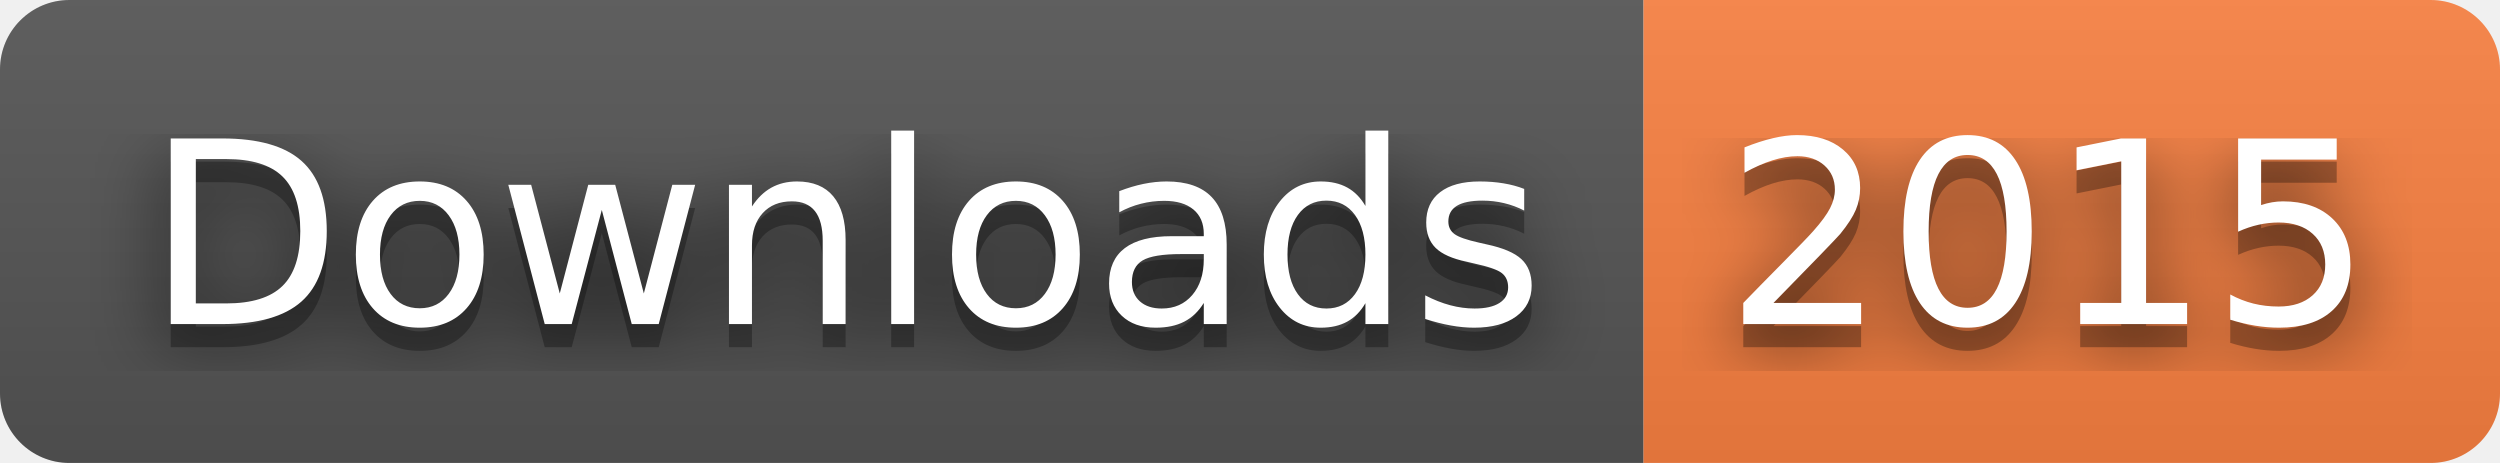
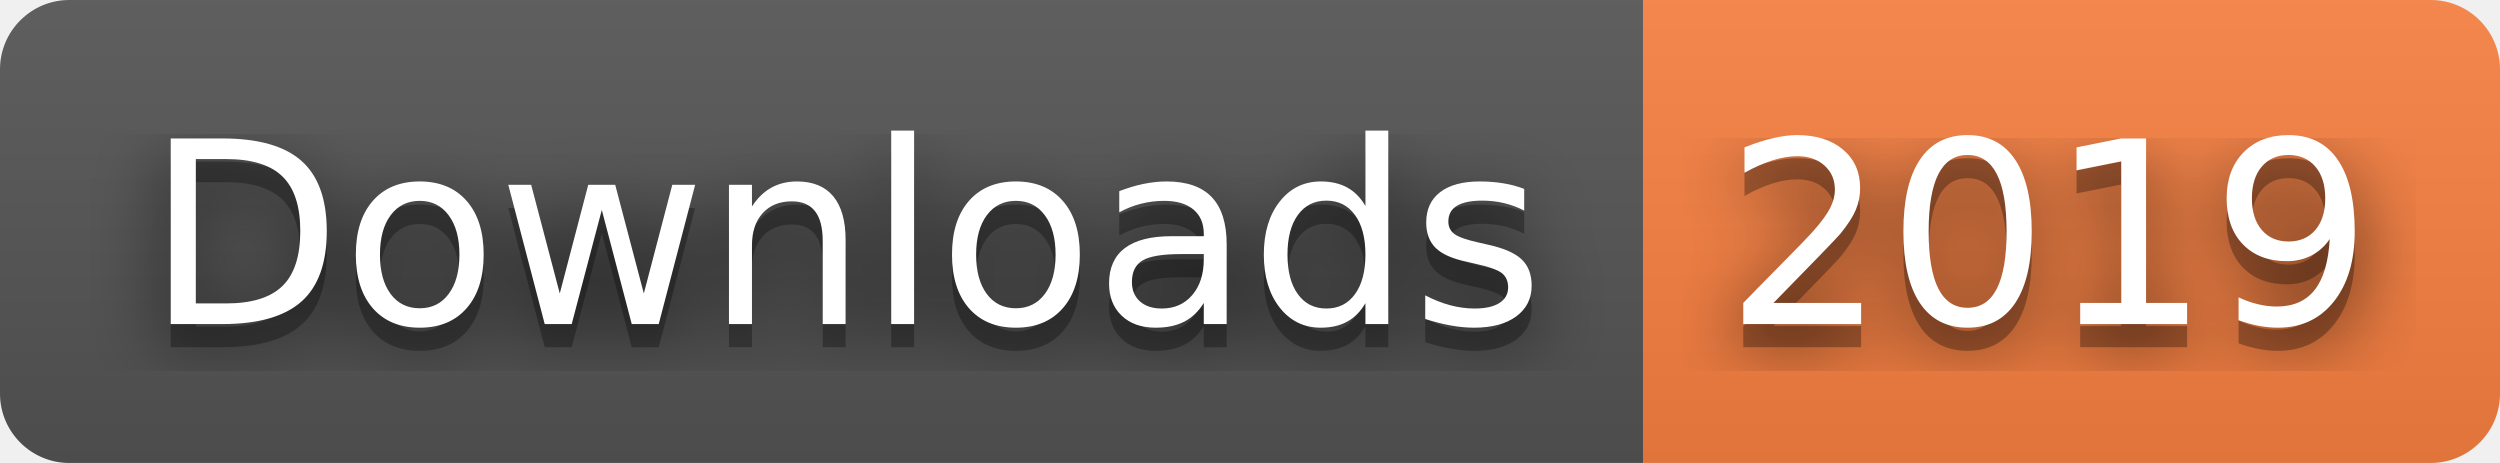
- <svg xmlns="http://www.w3.org/2000/svg" width="108" height="20" role="img" aria-label="Downloads: 2015">
+ <svg xmlns="http://www.w3.org/2000/svg" width="108" height="20" role="img" aria-label="Downloads: 2019">
  <filter id="blur">
    <feGaussianBlur stdDeviation="16" />
  </filter>
  <linearGradient id="s" x2="0" y2="100%">
    <stop offset="0" stop-color="#bbb" stop-opacity=".1" />
    <stop offset="1" stop-opacity=".1" />
  </linearGradient>
  <clipPath id="r">
    <rect width="108" height="20" rx="3" />
  </clipPath>
  <g clip-path="url(#r)">
    <rect width="71" height="20" fill="#555" />
    <rect x="71" width="37" height="20" fill="#fa8142" />
    <rect width="108" height="20" fill="url(#s)" />
  </g>
  <g fill="#fff" text-anchor="middle" font-family="Verdana,Geneva,DejaVu Sans,sans-serif" text-rendering="geometricPrecision" font-size="110">
    <g transform="scale(.1)">
      <g aria-hidden="true" fill="#010101">
        <text x="365" y="150" fill-opacity=".8" filter="url(#blur)" textLength="610">Downloads</text>
        <text x="365" y="150" fill-opacity=".3" textLength="610">Downloads</text>
      </g>
      <text x="365" y="140" textLength="610">Downloads</text>
    </g>
    <g transform="scale(.1)">
      <g aria-hidden="true" fill="#010101">
-         <text x="885" y="150" fill-opacity=".8" filter="url(#blur)" textLength="270">2015</text>
-         <text x="885" y="150" fill-opacity=".3" textLength="270">2015</text>
+         <text x="885" y="150" fill-opacity=".8" filter="url(#blur)" textLength="270">2019</text>
+         <text x="885" y="150" fill-opacity=".3" textLength="270">2019</text>
      </g>
-       <text x="885" y="140" textLength="270">2015</text>
+       <text x="885" y="140" textLength="270">2019</text>
    </g>
  </g>
</svg>
